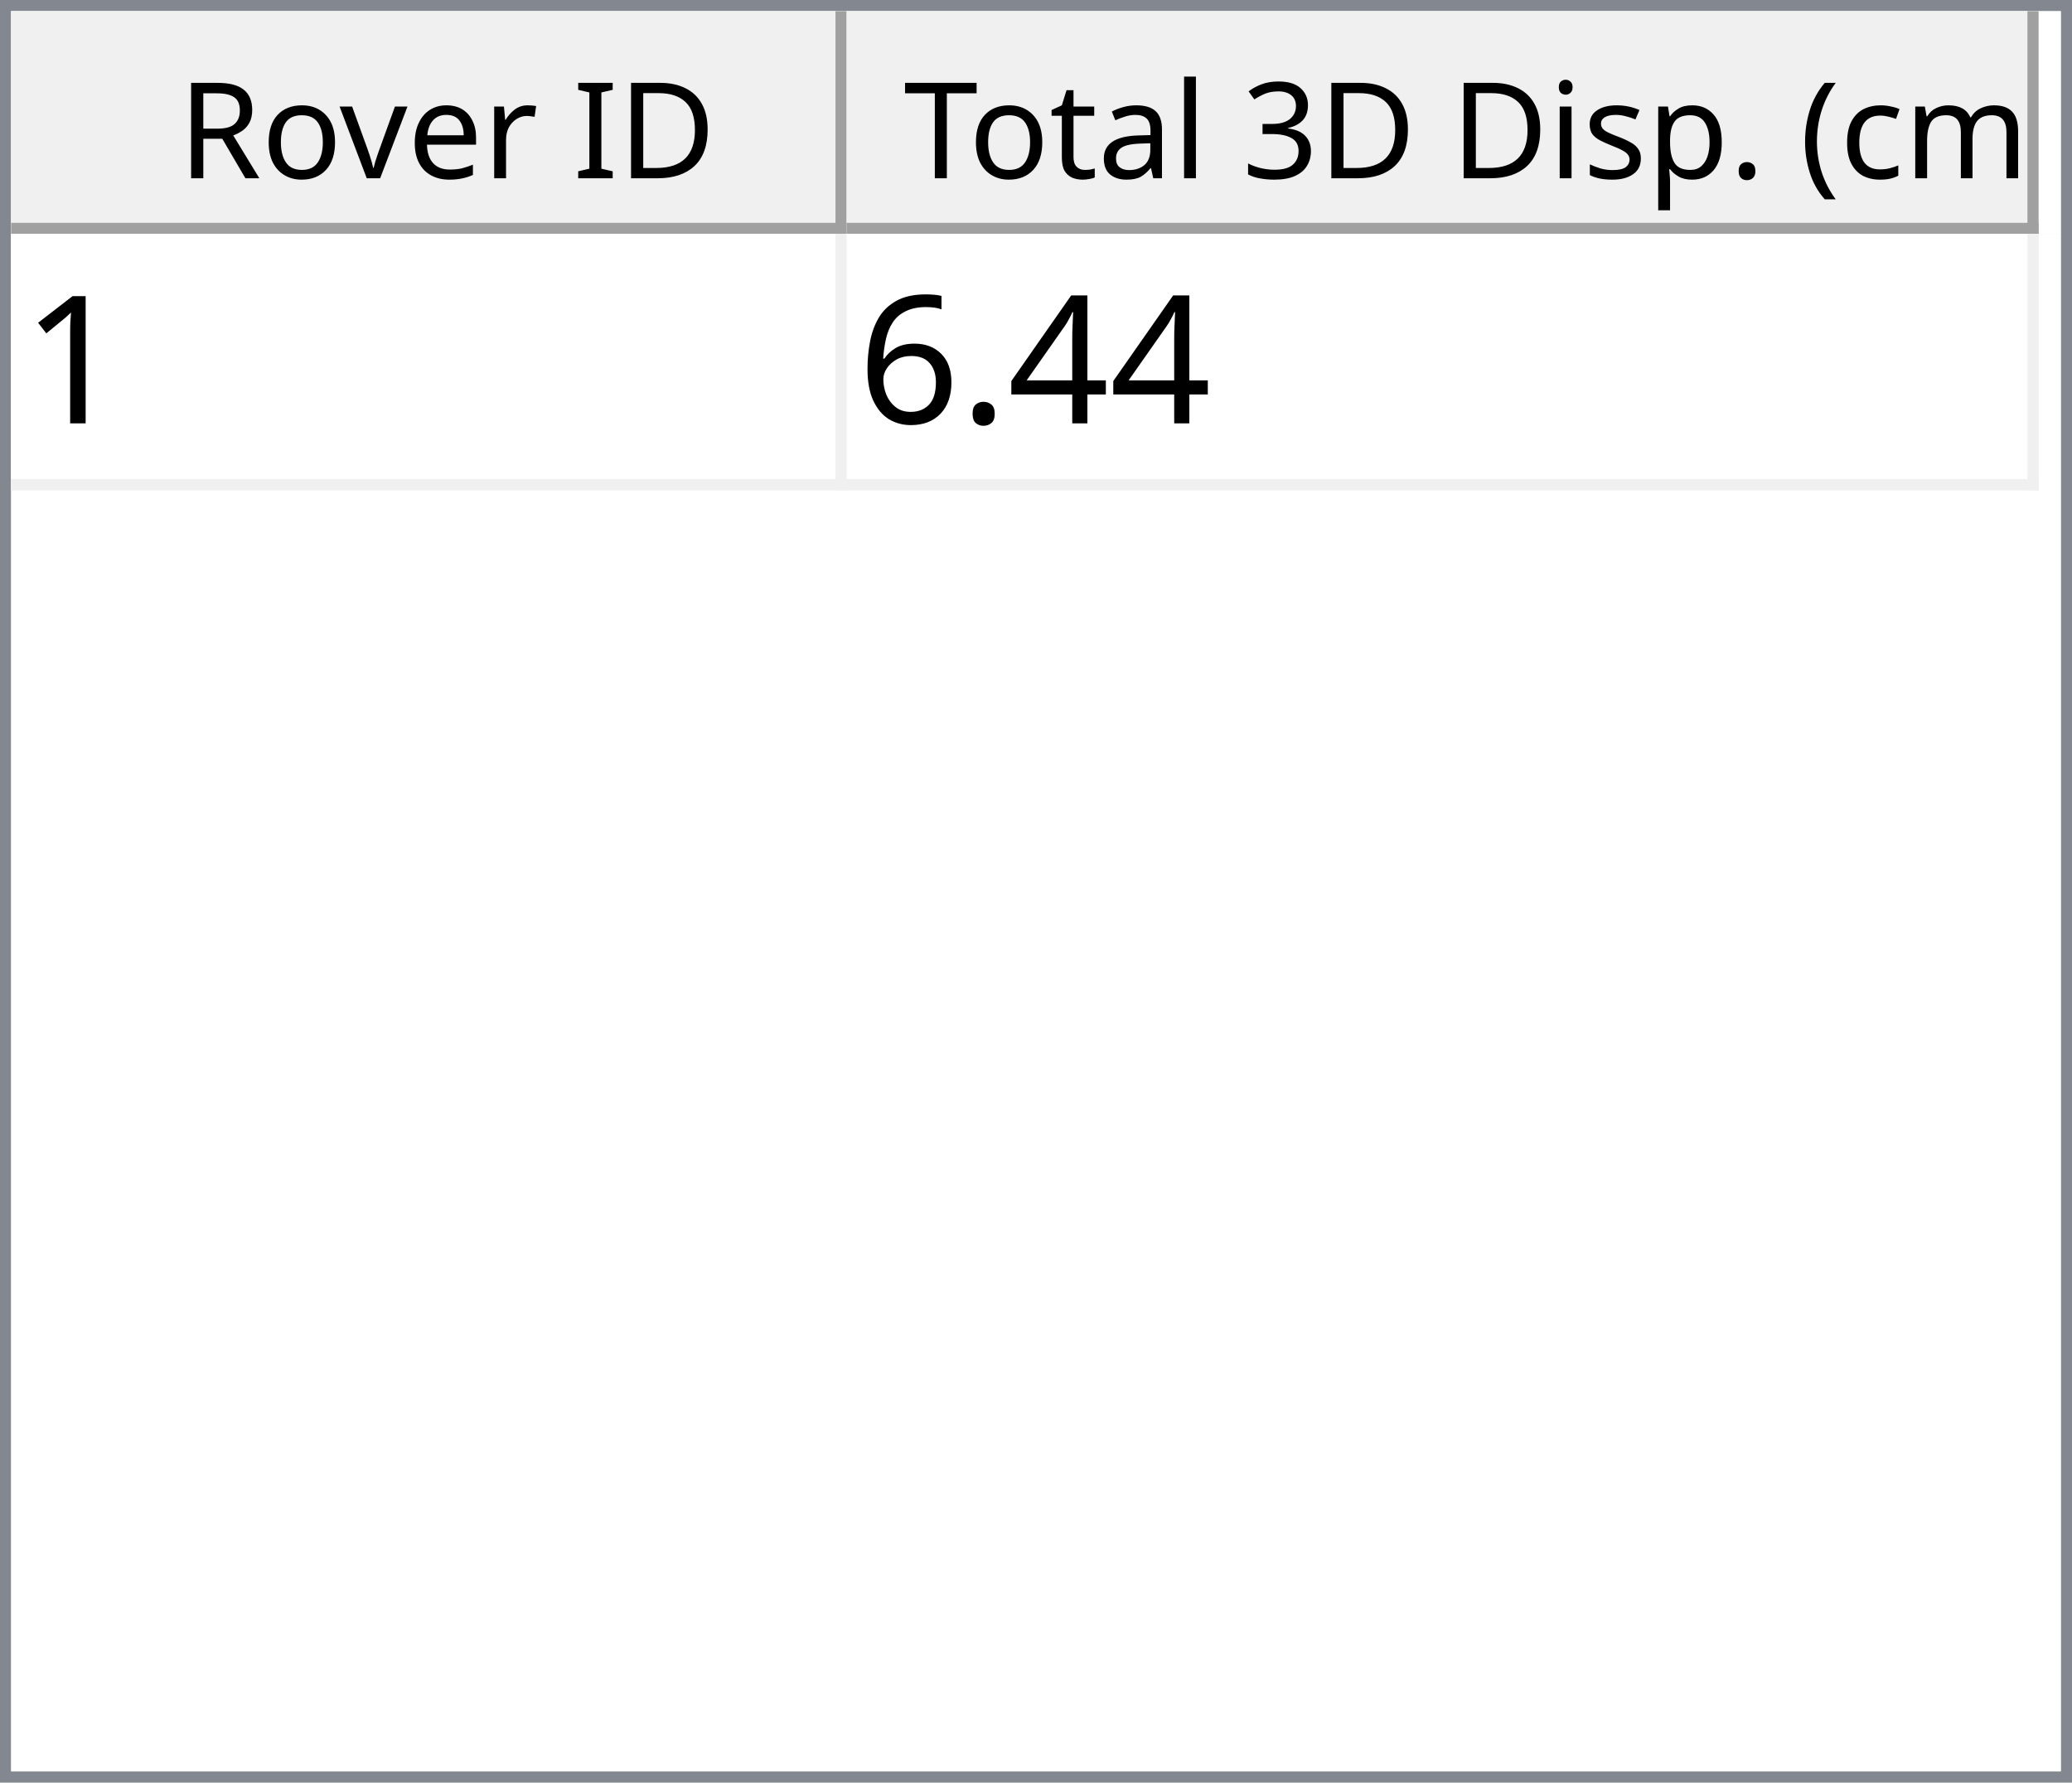
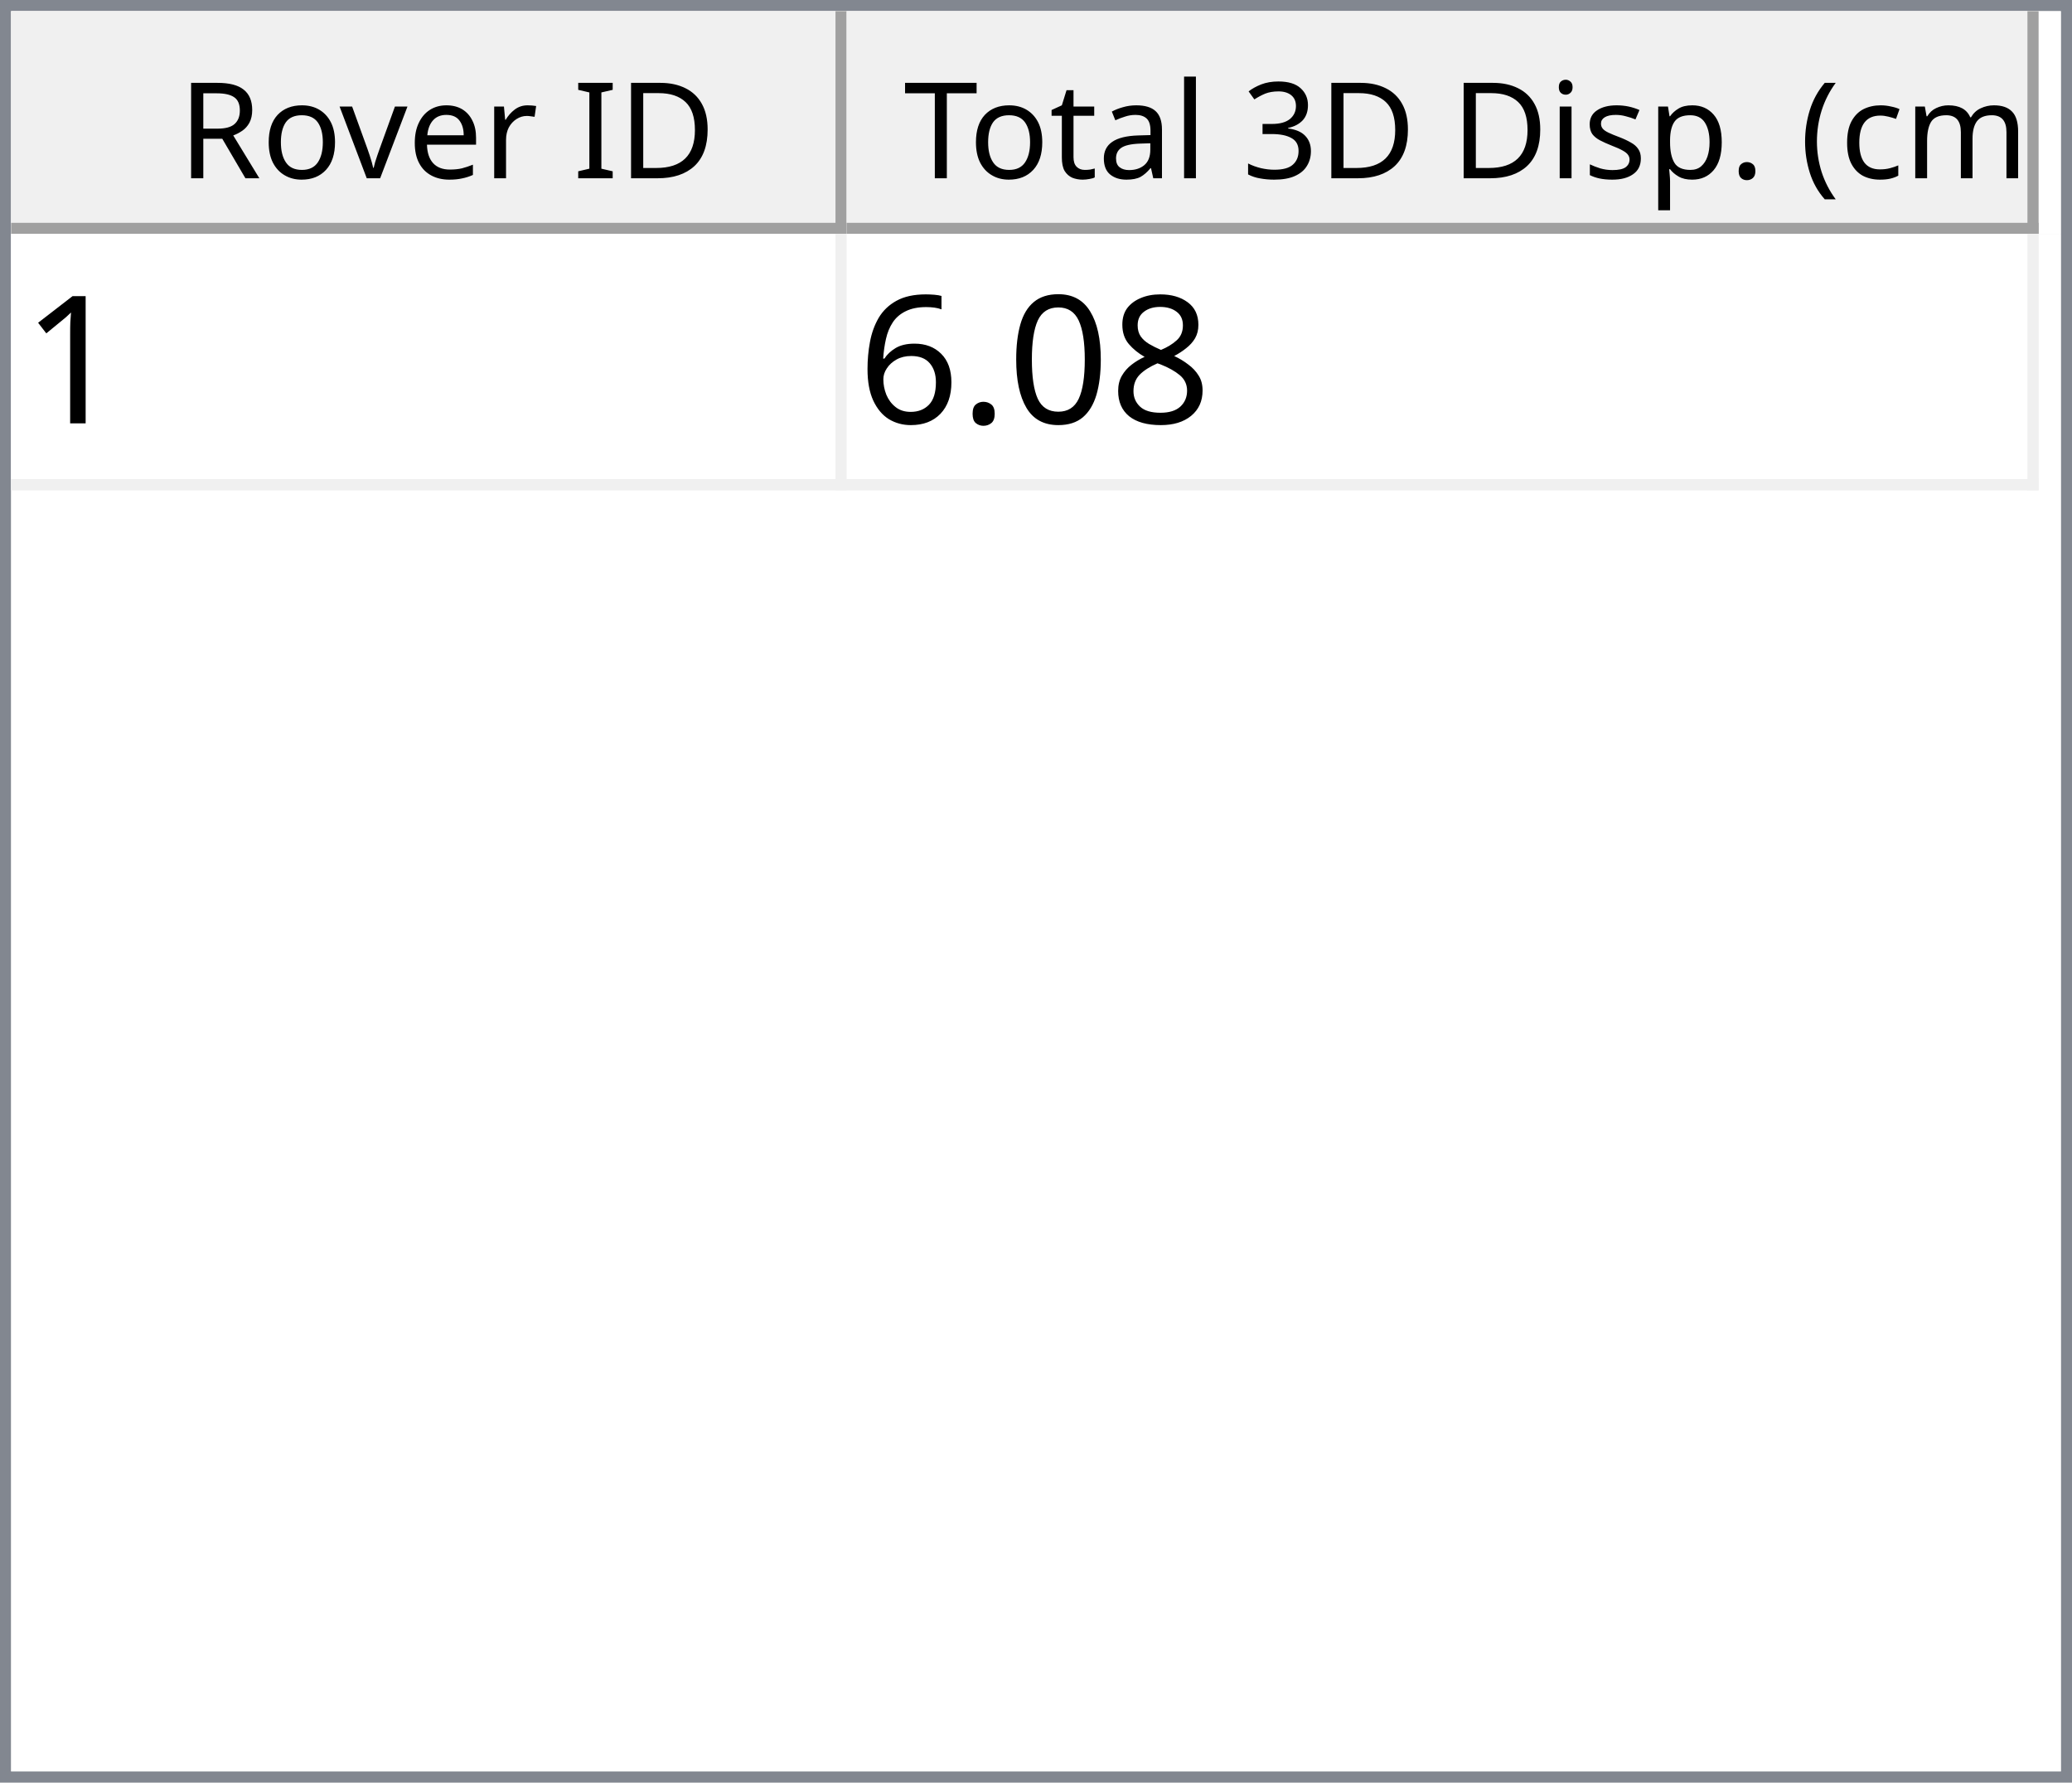
<svg xmlns="http://www.w3.org/2000/svg" style="fill-opacity:1; color-rendering:auto; color-interpolation:auto; text-rendering:auto; stroke:black; stroke-linecap:square; stroke-miterlimit:10; shape-rendering:auto; stroke-opacity:1; fill:black; stroke-dasharray:none; font-weight:normal; stroke-width:1; font-family:'Dialog'; font-style:normal; stroke-linejoin:miter; font-size:12px; stroke-dashoffset:0; image-rendering:auto;" width="186" height="160">
  <defs id="genericDefs" />
  <g>
    <defs id="defs1">
      <clipPath clipPathUnits="userSpaceOnUse" id="clipPath1">
        <path d="M0 0 L186 0 L186 160 L0 160 L0 0 Z" />
      </clipPath>
      <clipPath clipPathUnits="userSpaceOnUse" id="clipPath2">
        <path d="M0 0 L0 160 L186 160 L186 0 Z" />
      </clipPath>
      <clipPath clipPathUnits="userSpaceOnUse" id="clipPath3">
        <path d="M0 0 L0 20 L184 20 L184 0 Z" />
      </clipPath>
      <clipPath clipPathUnits="userSpaceOnUse" id="clipPath4">
        <path d="M0 0 L0 20 L75 20 L75 0 Z" />
      </clipPath>
      <clipPath clipPathUnits="userSpaceOnUse" id="clipPath5">
        <path d="M1 1 L1 19 L74 19 L74 1 Z" />
      </clipPath>
      <clipPath clipPathUnits="userSpaceOnUse" id="clipPath6">
        <path d="M0 0 L0 18 L73 18 L73 0 Z" />
      </clipPath>
      <clipPath clipPathUnits="userSpaceOnUse" id="clipPath7">
        <path d="M-0.5 -0.5 L-0.5 19.5 L74.5 19.5 L74.5 -0.5 Z" />
      </clipPath>
      <clipPath clipPathUnits="userSpaceOnUse" id="clipPath8">
        <path d="M0 0 L0 20 L107 20 L107 0 Z" />
      </clipPath>
      <clipPath clipPathUnits="userSpaceOnUse" id="clipPath9">
        <path d="M1 1 L1 19 L106 19 L106 1 Z" />
      </clipPath>
      <clipPath clipPathUnits="userSpaceOnUse" id="clipPath10">
        <path d="M0 0 L0 18 L105 18 L105 0 Z" />
      </clipPath>
      <clipPath clipPathUnits="userSpaceOnUse" id="clipPath11">
        <path d="M-0.5 -0.5 L-0.5 19.5 L106.5 19.5 L106.5 -0.5 Z" />
      </clipPath>
      <clipPath clipPathUnits="userSpaceOnUse" id="clipPath12">
        <path d="M0 0 L0 138 L184 138 L184 0 Z" />
      </clipPath>
      <clipPath clipPathUnits="userSpaceOnUse" id="clipPath13">
        <path d="M0 0 L0 23 L182 23 L182 0 Z" />
      </clipPath>
      <clipPath clipPathUnits="userSpaceOnUse" id="clipPath14">
        <path d="M-0.5 -0.5 L-0.5 22.5 L181.5 22.5 L181.5 -0.5 Z" />
      </clipPath>
      <clipPath clipPathUnits="userSpaceOnUse" id="clipPath15">
        <path d="M0 0 L0 22 L74 22 L74 0 Z" />
      </clipPath>
      <clipPath clipPathUnits="userSpaceOnUse" id="clipPath16">
        <path d="M0 0 L0 22 L106 22 L106 0 Z" />
      </clipPath>
      <font horiz-adv-x="64.551" id="font1">
        <font-face ascent="107.91" descent="25.098" units-per-em="100" style="font-style:normal; font-family:Segoe UI; font-weight:normal;" />
        <missing-glyph horiz-adv-x="64.551" d="M8.109 0 L8.109 68.266 L56.453 68.266 L56.453 0 L8.109 0 ZM15.328 7.234 L49.219 7.234 L49.219 61.031 L15.328 61.031 L15.328 7.234 Z" />
        <glyph unicode="D" horiz-adv-x="70.117" d="M9.188 0 L9.188 70.016 L28.516 70.016 Q65.531 70.016 65.531 35.891 Q65.531 19.672 55.25 9.836 Q44.969 0 27.734 0 L9.188 0 ZM17.391 62.594 L17.391 7.422 L27.828 7.422 Q41.609 7.422 49.273 14.797 Q56.938 22.172 56.938 35.688 Q56.938 62.594 28.328 62.594 L17.391 62.594 Z" />
        <glyph unicode="I" horiz-adv-x="26.611" d="M17.391 0 L9.188 0 L9.188 70.016 L17.391 70.016 L17.391 0 Z" />
        <glyph unicode=" " horiz-adv-x="27.393" d="" />
        <glyph unicode="r" horiz-adv-x="34.766" d="M34.188 41.891 Q32.078 43.5 28.125 43.5 Q23 43.5 19.555 38.672 Q16.109 33.844 16.109 25.484 L16.109 0 L8.109 0 L8.109 50 L16.109 50 L16.109 39.703 L16.312 39.703 Q18.016 44.969 21.531 47.922 Q25.047 50.875 29.391 50.875 Q32.516 50.875 34.188 50.203 L34.188 41.891 Z" />
        <glyph unicode="e" horiz-adv-x="52.295" d="M48.297 23 L12.984 23 Q13.188 14.656 17.484 10.109 Q21.781 5.562 29.297 5.562 Q37.75 5.562 44.828 11.141 L44.828 3.609 Q38.234 -1.172 27.391 -1.172 Q16.797 -1.172 10.742 5.641 Q4.688 12.453 4.688 24.812 Q4.688 36.469 11.305 43.82 Q17.922 51.172 27.734 51.172 Q37.547 51.172 42.922 44.828 Q48.297 38.484 48.297 27.203 L48.297 23 ZM40.094 29.781 Q40.047 36.719 36.75 40.578 Q33.453 44.438 27.594 44.438 Q21.922 44.438 17.969 40.383 Q14.016 36.328 13.094 29.781 L40.094 29.781 Z" />
        <glyph unicode="v" horiz-adv-x="47.9" d="M47.406 50 L27.484 0 L19.625 0 L0.688 50 L9.469 50 L22.172 13.672 Q23.578 9.672 23.922 6.688 L24.125 6.688 Q24.609 10.453 25.688 13.484 L38.969 50 L47.406 50 Z" />
        <glyph unicode="o" horiz-adv-x="58.594" d="M29 -1.172 Q17.922 -1.172 11.305 5.836 Q4.688 12.844 4.688 24.422 Q4.688 37.016 11.57 44.094 Q18.453 51.172 30.172 51.172 Q41.359 51.172 47.633 44.289 Q53.906 37.406 53.906 25.203 Q53.906 13.234 47.141 6.031 Q40.375 -1.172 29 -1.172 ZM29.594 44.438 Q21.875 44.438 17.383 39.188 Q12.891 33.938 12.891 24.703 Q12.891 15.828 17.43 10.695 Q21.969 5.562 29.594 5.562 Q37.359 5.562 41.531 10.594 Q45.703 15.625 45.703 24.906 Q45.703 34.281 41.531 39.359 Q37.359 44.438 29.594 44.438 Z" />
        <glyph unicode="R" horiz-adv-x="59.814" d="M59.375 0 L49.609 0 L37.891 19.625 Q36.281 22.359 34.766 24.289 Q33.25 26.219 31.664 27.438 Q30.078 28.656 28.25 29.219 Q26.422 29.781 24.125 29.781 L17.391 29.781 L17.391 0 L9.188 0 L9.188 70.016 L30.078 70.016 Q34.672 70.016 38.555 68.867 Q42.438 67.719 45.289 65.375 Q48.141 63.031 49.758 59.547 Q51.375 56.062 51.375 51.375 Q51.375 47.703 50.273 44.656 Q49.172 41.609 47.148 39.211 Q45.125 36.812 42.266 35.133 Q39.406 33.453 35.844 32.516 L35.844 32.328 Q37.594 31.547 38.891 30.547 Q40.188 29.547 41.359 28.18 Q42.531 26.812 43.68 25.078 Q44.828 23.344 46.234 21.047 L59.375 0 ZM17.391 62.594 L17.391 37.203 L28.516 37.203 Q31.594 37.203 34.203 38.133 Q36.812 39.062 38.719 40.797 Q40.625 42.531 41.703 45.047 Q42.781 47.562 42.781 50.688 Q42.781 56.297 39.141 59.445 Q35.5 62.594 28.609 62.594 L17.391 62.594 Z" />
        <glyph unicode=")" horiz-adv-x="30.176" d="M8.297 -15.922 L1.172 -15.922 Q16.406 2.344 16.406 26.812 Q16.406 51.469 1.078 70.016 L8.297 70.016 Q23.531 52.156 23.531 26.703 Q23.531 1.375 8.297 -15.922 Z" />
        <glyph unicode="m" horiz-adv-x="86.133" d="M79.109 0 L71.094 0 L71.094 28.719 Q71.094 37.016 68.531 40.727 Q65.969 44.438 59.906 44.438 Q54.781 44.438 51.195 39.75 Q47.609 35.062 47.609 28.516 L47.609 0 L39.594 0 L39.594 29.688 Q39.594 44.438 28.219 44.438 Q22.953 44.438 19.531 40.016 Q16.109 35.594 16.109 28.516 L16.109 0 L8.109 0 L8.109 50 L16.109 50 L16.109 42.094 L16.312 42.094 Q21.625 51.172 31.844 51.172 Q36.969 51.172 40.773 48.312 Q44.578 45.453 46 40.828 Q51.562 51.172 62.594 51.172 Q79.109 51.172 79.109 30.812 L79.109 0 Z" />
        <glyph unicode="c" horiz-adv-x="46.191" d="M42.188 2.297 Q36.422 -1.172 28.516 -1.172 Q17.828 -1.172 11.258 5.789 Q4.688 12.75 4.688 23.828 Q4.688 36.188 11.766 43.68 Q18.844 51.172 30.672 51.172 Q37.25 51.172 42.281 48.734 L42.281 40.531 Q36.719 44.438 30.375 44.438 Q22.703 44.438 17.797 38.945 Q12.891 33.453 12.891 24.516 Q12.891 15.719 17.508 10.641 Q22.125 5.562 29.891 5.562 Q36.422 5.562 42.188 9.906 L42.188 2.297 Z" />
        <glyph unicode="(" horiz-adv-x="30.176" d="M29.109 -15.922 L21.969 -15.922 Q6.844 1.375 6.844 26.703 Q6.844 52.156 21.969 70.016 L29.203 70.016 Q13.875 51.469 13.875 26.812 Q13.875 2.344 29.109 -15.922 Z" />
        <glyph unicode="." horiz-adv-x="21.68" d="M10.891 -1.078 Q8.641 -1.078 7.055 0.539 Q5.469 2.156 5.469 4.391 Q5.469 6.641 7.055 8.273 Q8.641 9.906 10.891 9.906 Q13.188 9.906 14.797 8.273 Q16.406 6.641 16.406 4.391 Q16.406 2.156 14.797 0.539 Q13.188 -1.078 10.891 -1.078 Z" />
        <glyph unicode="p" horiz-adv-x="58.789" d="M16.312 7.234 L16.109 7.234 L16.109 -23 L8.109 -23 L8.109 50 L16.109 50 L16.109 41.219 L16.312 41.219 Q22.219 51.172 33.594 51.172 Q43.266 51.172 48.688 44.461 Q54.109 37.75 54.109 26.469 Q54.109 13.922 48 6.375 Q41.891 -1.172 31.297 -1.172 Q21.578 -1.172 16.312 7.234 ZM16.109 27.391 L16.109 20.406 Q16.109 14.203 20.141 9.883 Q24.172 5.562 30.375 5.562 Q37.641 5.562 41.773 11.133 Q45.906 16.703 45.906 26.609 Q45.906 34.969 42.047 39.703 Q38.188 44.438 31.594 44.438 Q24.609 44.438 20.359 39.578 Q16.109 34.719 16.109 27.391 Z" />
        <glyph unicode="s" horiz-adv-x="42.432" d="M5.078 1.812 L5.078 10.406 Q11.625 5.562 19.484 5.562 Q30.031 5.562 30.031 12.594 Q30.031 14.594 29.125 15.992 Q28.219 17.391 26.68 18.461 Q25.141 19.531 23.07 20.383 Q21 21.234 18.609 22.172 Q15.281 23.484 12.766 24.828 Q10.25 26.172 8.57 27.859 Q6.891 29.547 6.031 31.695 Q5.172 33.844 5.172 36.719 Q5.172 40.234 6.789 42.945 Q8.406 45.656 11.086 47.484 Q13.766 49.312 17.211 50.242 Q20.656 51.172 24.312 51.172 Q30.812 51.172 35.938 48.922 L35.938 40.828 Q30.422 44.438 23.25 44.438 Q21 44.438 19.195 43.922 Q17.391 43.406 16.094 42.477 Q14.797 41.547 14.086 40.258 Q13.375 38.969 13.375 37.406 Q13.375 35.453 14.086 34.133 Q14.797 32.812 16.164 31.789 Q17.531 30.766 19.484 29.938 Q21.438 29.109 23.922 28.125 Q27.25 26.859 29.883 25.516 Q32.516 24.172 34.375 22.484 Q36.234 20.797 37.234 18.602 Q38.234 16.406 38.234 13.375 Q38.234 9.672 36.602 6.938 Q34.969 4.203 32.234 2.398 Q29.5 0.594 25.93 -0.289 Q22.359 -1.172 18.453 -1.172 Q10.75 -1.172 5.078 1.812 Z" />
        <glyph unicode="i" horiz-adv-x="24.219" d="M12.203 62.703 Q10.062 62.703 8.547 64.164 Q7.031 65.625 7.031 67.875 Q7.031 70.125 8.547 71.609 Q10.062 73.094 12.203 73.094 Q14.406 73.094 15.945 71.609 Q17.484 70.125 17.484 67.875 Q17.484 65.719 15.945 64.211 Q14.406 62.703 12.203 62.703 ZM16.109 0 L8.109 0 L8.109 50 L16.109 50 L16.109 0 Z" />
        <glyph unicode="3" horiz-adv-x="53.906" d="M46.531 19.828 Q46.531 15.094 44.75 11.211 Q42.969 7.328 39.719 4.57 Q36.469 1.812 31.93 0.297 Q27.391 -1.219 21.922 -1.219 Q11.922 -1.219 6 2.594 L6 11.188 Q13.094 5.609 22.219 5.609 Q25.875 5.609 28.828 6.539 Q31.781 7.469 33.906 9.227 Q36.031 10.984 37.18 13.477 Q38.328 15.969 38.328 19.094 Q38.328 32.812 18.797 32.812 L12.984 32.812 L12.984 39.594 L18.5 39.594 Q35.797 39.594 35.797 52.484 Q35.797 64.406 22.609 64.406 Q15.188 64.406 8.688 59.422 L8.688 67.188 Q15.375 71.188 24.609 71.188 Q29 71.188 32.57 69.969 Q36.141 68.75 38.68 66.555 Q41.219 64.359 42.609 61.281 Q44 58.203 44 54.5 Q44 40.672 30.031 36.719 L30.031 36.531 Q33.594 36.141 36.625 34.797 Q39.656 33.453 41.852 31.305 Q44.047 29.156 45.289 26.25 Q46.531 23.344 46.531 19.828 Z" />
        <glyph unicode="l" horiz-adv-x="24.219" d="M16.109 0 L8.109 0 L8.109 74.031 L16.109 74.031 L16.109 0 Z" />
        <glyph unicode="a" horiz-adv-x="50.879" d="M43.891 0 L35.891 0 L35.891 7.812 L35.688 7.812 Q30.469 -1.172 20.312 -1.172 Q12.844 -1.172 8.617 2.781 Q4.391 6.734 4.391 13.281 Q4.391 27.297 20.906 29.594 L35.891 31.688 Q35.891 44.438 25.594 44.438 Q16.547 44.438 9.281 38.281 L9.281 46.484 Q16.656 51.172 26.266 51.172 Q43.891 51.172 43.891 32.516 L43.891 0 ZM35.891 25.297 L23.828 23.641 Q18.266 22.859 15.43 20.875 Q12.594 18.891 12.594 13.875 Q12.594 10.203 15.211 7.883 Q17.828 5.562 22.172 5.562 Q28.125 5.562 32.008 9.742 Q35.891 13.922 35.891 20.312 L35.891 25.297 Z" />
        <glyph unicode="t" horiz-adv-x="33.887" d="M31.297 0.484 Q28.469 -1.078 23.828 -1.078 Q10.688 -1.078 10.688 13.578 L10.688 43.172 L2.094 43.172 L2.094 50 L10.688 50 L10.688 62.203 L18.703 64.797 L18.703 50 L31.297 50 L31.297 43.172 L18.703 43.172 L18.703 14.984 Q18.703 9.969 20.414 7.82 Q22.125 5.672 26.078 5.672 Q29.109 5.672 31.297 7.328 L31.297 0.484 Z" />
        <glyph unicode="T" horiz-adv-x="52.393" d="M50.594 62.594 L30.375 62.594 L30.375 0 L22.172 0 L22.172 62.594 L2 62.594 L2 70.016 L50.594 70.016 L50.594 62.594 Z" />
      </font>
      <font horiz-adv-x="75.0" id="font2">
        <font-face ascent="100.537" descent="21.973" units-per-em="100" style="font-style:normal; font-family:sans-serif; font-weight:normal;" />
        <missing-glyph horiz-adv-x="75.0" d="M12.5 0 L12.5 62.5 L62.5 62.5 L62.5 0 L12.5 0 ZM14.062 1.562 L60.938 1.562 L60.938 60.938 L14.062 60.938 L14.062 1.562 Z" />
        <glyph unicode="1" horiz-adv-x="55.615" d="M37.25 0 L28.469 0 L28.469 56 Q25.297 52.984 20.141 49.953 Q14.984 46.922 10.891 45.406 L10.891 53.906 Q18.266 57.375 23.781 62.305 Q29.297 67.234 31.594 71.875 L37.25 71.875 L37.25 0 Z" />
-         <glyph unicode="4" horiz-adv-x="55.615" d="M32.328 0 L32.328 17.141 L1.266 17.141 L1.266 25.203 L33.938 71.578 L41.109 71.578 L41.109 25.203 L50.781 25.203 L50.781 17.141 L41.109 17.141 L41.109 0 L32.328 0 ZM32.328 25.203 L32.328 57.469 L9.906 25.203 L32.328 25.203 Z" />
+         <glyph unicode="8" horiz-adv-x="55.615" d="M17.672 38.812 Q12.203 40.828 9.57 44.539 Q6.938 48.25 6.938 53.422 Q6.938 61.234 12.555 66.555 Q18.172 71.875 27.484 71.875 Q36.859 71.875 42.578 66.43 Q48.297 60.984 48.297 53.172 Q48.297 48.188 45.68 44.508 Q43.062 40.828 37.75 38.812 Q44.344 36.672 47.781 31.883 Q51.219 27.094 51.219 20.453 Q51.219 11.281 44.727 5.031 Q38.234 -1.219 27.641 -1.219 Q17.047 -1.219 10.547 5.055 Q4.047 11.328 4.047 20.703 Q4.047 27.688 7.594 32.398 Q11.141 37.109 17.672 38.812 ZM15.922 53.719 Q15.922 48.641 19.195 45.414 Q22.469 42.188 27.688 42.188 Q32.766 42.188 36.016 45.383 Q39.266 48.578 39.266 53.219 Q39.266 58.062 35.914 61.359 Q32.562 64.656 27.594 64.656 Q22.562 64.656 19.242 61.43 Q15.922 58.203 15.922 53.719 ZM13.094 20.656 Q13.094 16.891 14.875 13.375 Q16.656 9.859 20.172 7.93 Q23.688 6 27.734 6 Q34.031 6 38.133 10.055 Q42.234 14.109 42.234 20.359 Q42.234 26.703 38.016 30.859 Q33.797 35.016 27.438 35.016 Q21.234 35.016 17.164 30.914 Q13.094 26.812 13.094 20.656 Z" />
+         <glyph unicode="0" horiz-adv-x="55.615" d="M4.156 35.297 Q4.156 48 6.766 55.742 Q9.375 63.484 14.523 67.68 Q19.672 71.875 27.484 71.875 Q33.25 71.875 37.594 69.555 Q41.938 67.234 44.773 62.867 Q47.609 58.5 49.219 52.227 Q50.828 45.953 50.828 35.297 Q50.828 22.703 48.242 14.969 Q45.656 7.234 40.508 3.008 Q35.359 -1.219 27.484 -1.219 Q17.141 -1.219 11.234 6.203 Q4.156 15.141 4.156 35.297 ZM13.188 35.297 Q13.188 17.672 17.312 11.836 Q21.438 6 27.484 6 Q33.547 6 37.672 11.859 Q41.797 17.719 41.797 35.297 Q41.797 52.984 37.672 58.789 Q33.547 64.594 27.391 64.594 Q21.344 64.594 17.719 59.469 Q13.188 52.938 13.188 35.297 Z" />
        <glyph unicode="." horiz-adv-x="27.783" d="M9.078 0 L9.078 10.016 L19.094 10.016 L19.094 0 L9.078 0 Z" />
        <glyph unicode="6" horiz-adv-x="55.615" d="M49.75 54.047 L41.016 53.375 Q39.844 58.547 37.703 60.891 Q34.125 64.656 28.906 64.656 Q24.703 64.656 21.531 62.312 Q17.391 59.281 14.992 53.469 Q12.594 47.656 12.5 36.922 Q15.672 41.75 20.266 44.094 Q24.859 46.438 29.891 46.438 Q38.672 46.438 44.852 39.969 Q51.031 33.5 51.031 23.25 Q51.031 16.5 48.125 10.719 Q45.219 4.938 40.141 1.859 Q35.062 -1.219 28.609 -1.219 Q17.625 -1.219 10.695 6.859 Q3.766 14.938 3.766 33.5 Q3.766 54.25 11.422 63.672 Q18.109 71.875 29.438 71.875 Q37.891 71.875 43.289 67.141 Q48.688 62.406 49.75 54.047 ZM13.875 23.188 Q13.875 18.656 15.797 14.508 Q17.719 10.359 21.188 8.18 Q24.656 6 28.469 6 Q34.031 6 38.039 10.492 Q42.047 14.984 42.047 22.703 Q42.047 30.125 38.086 34.398 Q34.125 38.672 28.125 38.672 Q22.172 38.672 18.023 34.398 Q13.875 30.125 13.875 23.188 Z" />
      </font>
    </defs>
    <g style="fill:white; stroke:white;">
      <rect x="0" y="0" width="186" style="clip-path:url(#clipPath1); stroke:none;" height="160" />
    </g>
    <g style="fill:white; text-rendering:optimizeSpeed; color-rendering:optimizeSpeed; image-rendering:optimizeSpeed; shape-rendering:crispEdges; stroke:white; color-interpolation:sRGB;">
      <rect x="0" width="186" height="160" y="0" style="stroke:none;" />
      <path style="stroke:none;" d="M0 160 L186 160 L186 0 L0 0 Z" />
    </g>
    <g style="fill:rgb(240,240,240); font-family:'Segoe UI'; stroke:rgb(240,240,240);">
      <rect x="0" y="0" width="186" style="clip-path:url(#clipPath2); stroke:none;" height="160" />
    </g>
    <g style="fill:rgb(130,135,144); font-family:'Segoe UI'; stroke:rgb(130,135,144);">
      <path d="M0 0 L186 0 L186 160 L0 160 L0 0 ZM1 1 L185 1 L185 159 L1 159 L1 1 Z" style="fill-rule:evenodd; clip-path:url(#clipPath2); stroke:none;" />
    </g>
    <g style="fill:white; font-family:'Segoe UI'; stroke:white;" transform="translate(1,1)">
      <rect x="0" y="0" width="184" style="clip-path:url(#clipPath3); stroke:none;" height="20" />
    </g>
    <g style="fill:rgb(240,240,240); font-family:'Segoe UI'; stroke:rgb(240,240,240);" transform="translate(1,1)">
      <rect x="0" y="0" width="75" style="clip-path:url(#clipPath4); stroke:none;" height="20" />
    </g>
    <g style="font-family:'Segoe UI';" transform="translate(2,2)">
      <text x="14" xml:space="preserve" y="14" style="clip-path:url(#clipPath6); stroke:none;">Rover ID</text>
    </g>
    <g style="fill:rgb(160,160,160); font-family:'Segoe UI'; stroke:rgb(160,160,160); stroke-linejoin:bevel;" transform="translate(1.5,1.5)">
      <line x1="74" x2="74" y1="0" style="fill:none; clip-path:url(#clipPath7);" y2="19" />
    </g>
    <g style="fill:rgb(160,160,160); font-family:'Segoe UI'; stroke:rgb(160,160,160); stroke-linejoin:bevel;" transform="matrix(1,0,0,1,1,1) translate(0.5,0.5)">
      <line x1="0" x2="74" y1="19" style="fill:none; clip-path:url(#clipPath7);" y2="19" />
    </g>
    <g style="fill:rgb(240,240,240); font-family:'Segoe UI'; stroke:rgb(240,240,240);" transform="translate(76,1)">
      <rect x="0" y="0" width="107" style="clip-path:url(#clipPath8); stroke:none;" height="20" />
    </g>
    <g style="font-family:'Segoe UI';" transform="translate(77,2)">
      <text x="1" xml:space="preserve" y="14" style="clip-path:url(#clipPath10); stroke:none;"> Total 3D Disp. (cm)</text>
    </g>
    <g style="fill:rgb(160,160,160); font-family:'Segoe UI'; stroke:rgb(160,160,160); stroke-linejoin:bevel;" transform="translate(76.5,1.5)">
      <line x1="106" x2="106" y1="0" style="fill:none; clip-path:url(#clipPath11);" y2="19" />
    </g>
    <g style="fill:rgb(160,160,160); font-family:'Segoe UI'; stroke:rgb(160,160,160); stroke-linejoin:bevel;" transform="matrix(1,0,0,1,76,1) translate(0.5,0.5)">
      <line x1="0" x2="106" y1="19" style="fill:none; clip-path:url(#clipPath11);" y2="19" />
    </g>
    <g style="fill:white; font-family:'Segoe UI'; stroke:white;" transform="translate(1,21)">
      <rect x="0" y="0" width="184" style="clip-path:url(#clipPath12); stroke:none;" height="138" />
    </g>
    <g style="fill:rgb(240,240,240); font-size:16px; font-family:sans-serif; stroke:rgb(240,240,240);" transform="translate(1,21)">
      <rect x="0" y="0" width="182" style="clip-path:url(#clipPath13); stroke:none;" height="23" />
      <line transform="translate(0.5,0.5)" x1="0" x2="181" y1="22" style="clip-path:url(#clipPath14); fill:none; stroke-linejoin:bevel;" y2="22" />
    </g>
    <g transform="matrix(1,0,0,1,1,21) translate(0.5,0.5)" style="fill:rgb(240,240,240); font-size:16px; font-family:sans-serif; stroke:rgb(240,240,240); stroke-linejoin:bevel;">
      <line x1="74" x2="74" y1="0" style="fill:none; clip-path:url(#clipPath14);" y2="22" />
    </g>
    <g transform="matrix(1,0,0,1,1,21) translate(0.5,0.5)" style="fill:rgb(240,240,240); font-size:16px; font-family:sans-serif; stroke:rgb(240,240,240); stroke-linejoin:bevel;">
      <line x1="181" x2="181" y1="0" style="fill:none; clip-path:url(#clipPath14);" y2="22" />
    </g>
    <g style="fill:white; font-size:16px; font-family:sans-serif; stroke:white;" transform="matrix(1,0,0,1,1,21)">
      <rect x="0" y="0" width="74" style="clip-path:url(#clipPath15); stroke:none;" height="22" />
      <text x="1" y="17" style="fill:black; clip-path:url(#clipPath15); stroke:none;" xml:space="preserve">1</text>
    </g>
    <g style="fill:white; font-size:16px; font-family:sans-serif; stroke:white;" transform="matrix(1,0,0,1,1,21) translate(75,0)">
      <rect x="0" y="0" width="106" style="clip-path:url(#clipPath16); stroke:none;" height="22" />
-       <text x="1" y="17" style="fill:black; clip-path:url(#clipPath16); stroke:none;" xml:space="preserve">6.44</text>
+       <text x="1" y="17" style="fill:black; clip-path:url(#clipPath16); stroke:none;" xml:space="preserve">6.08</text>
    </g>
  </g>
</svg>
